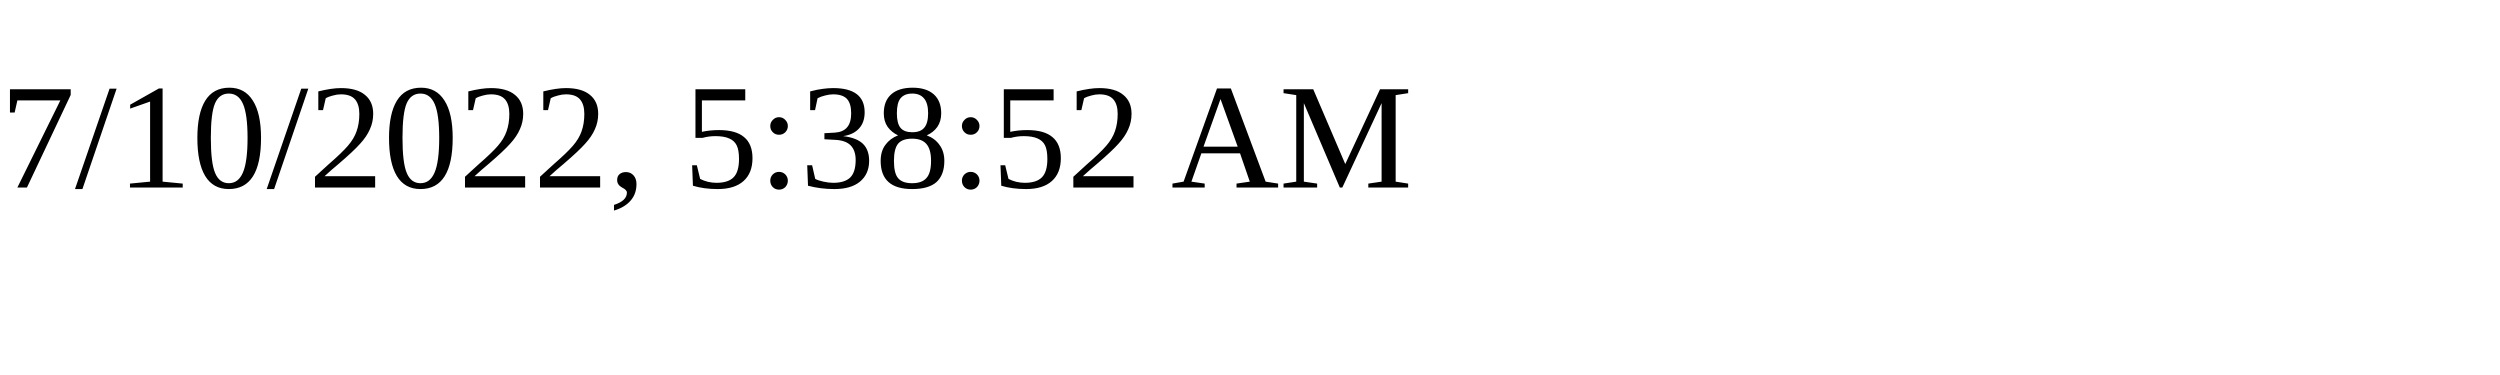
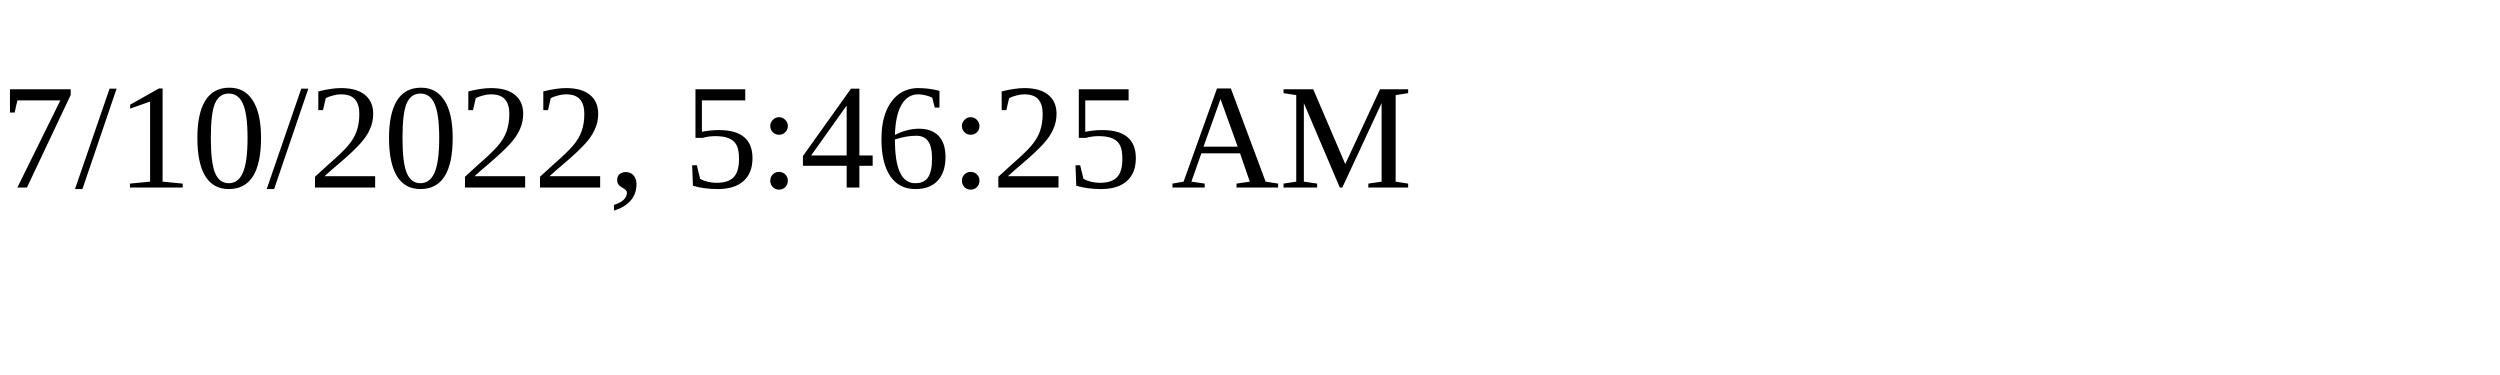
<svg xmlns="http://www.w3.org/2000/svg" height="30" width="200">
-   <text x="0" y="15">7/10/2022, 5:38:52 AM</text>
+   <text x="0" y="15">7/10/2022, 5:46:25 AM</text>
</svg>
